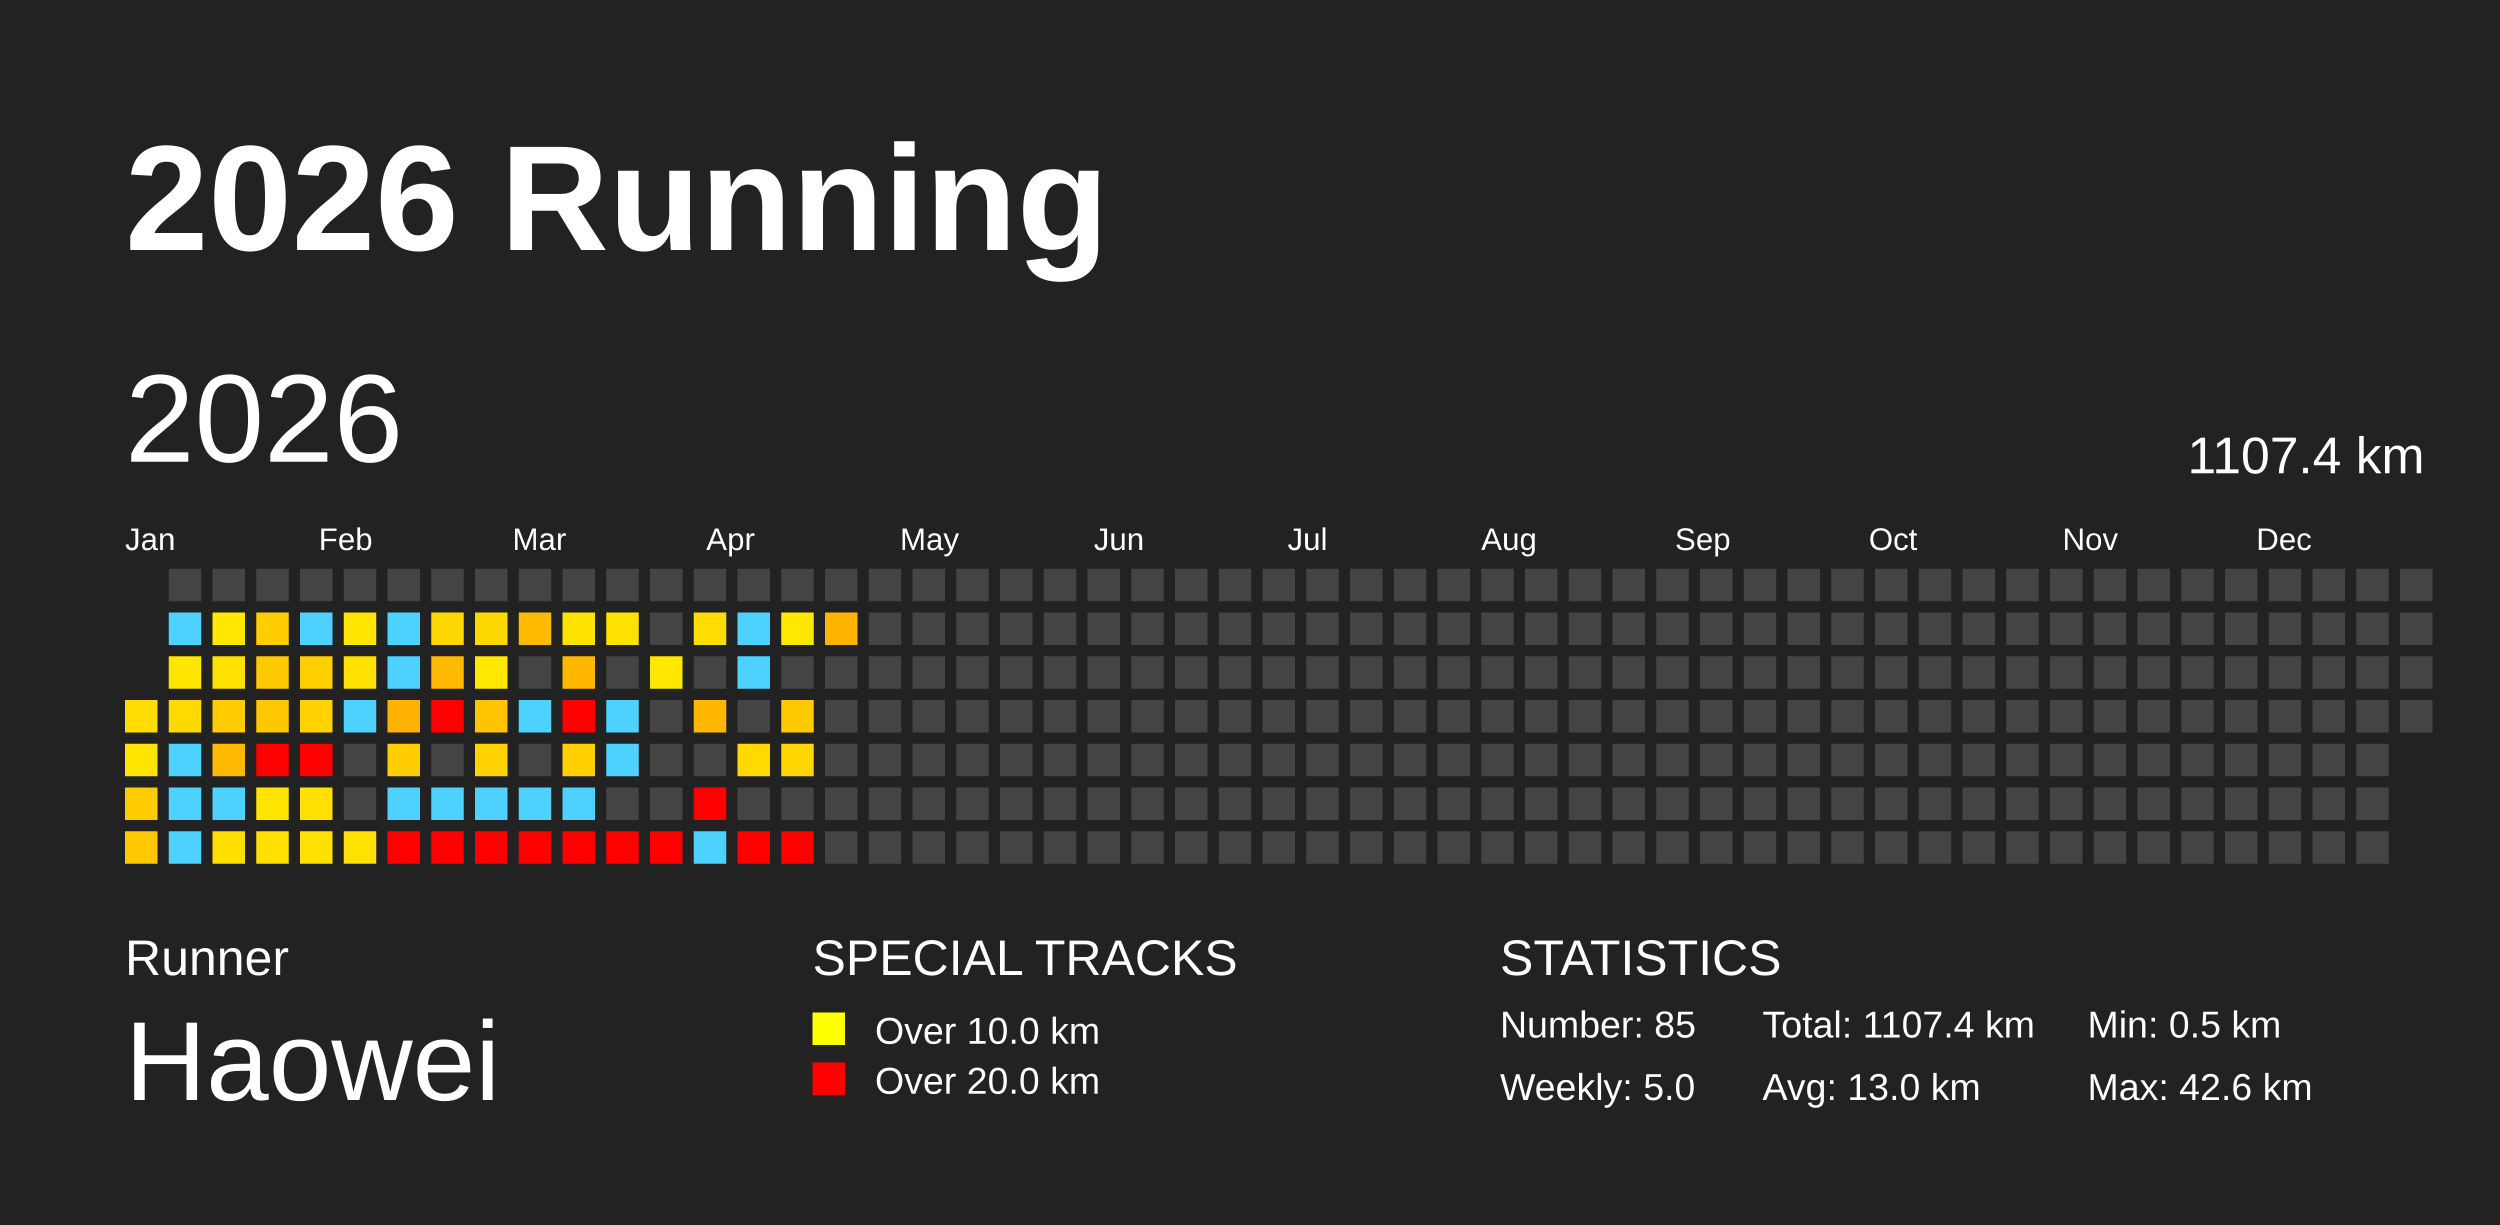
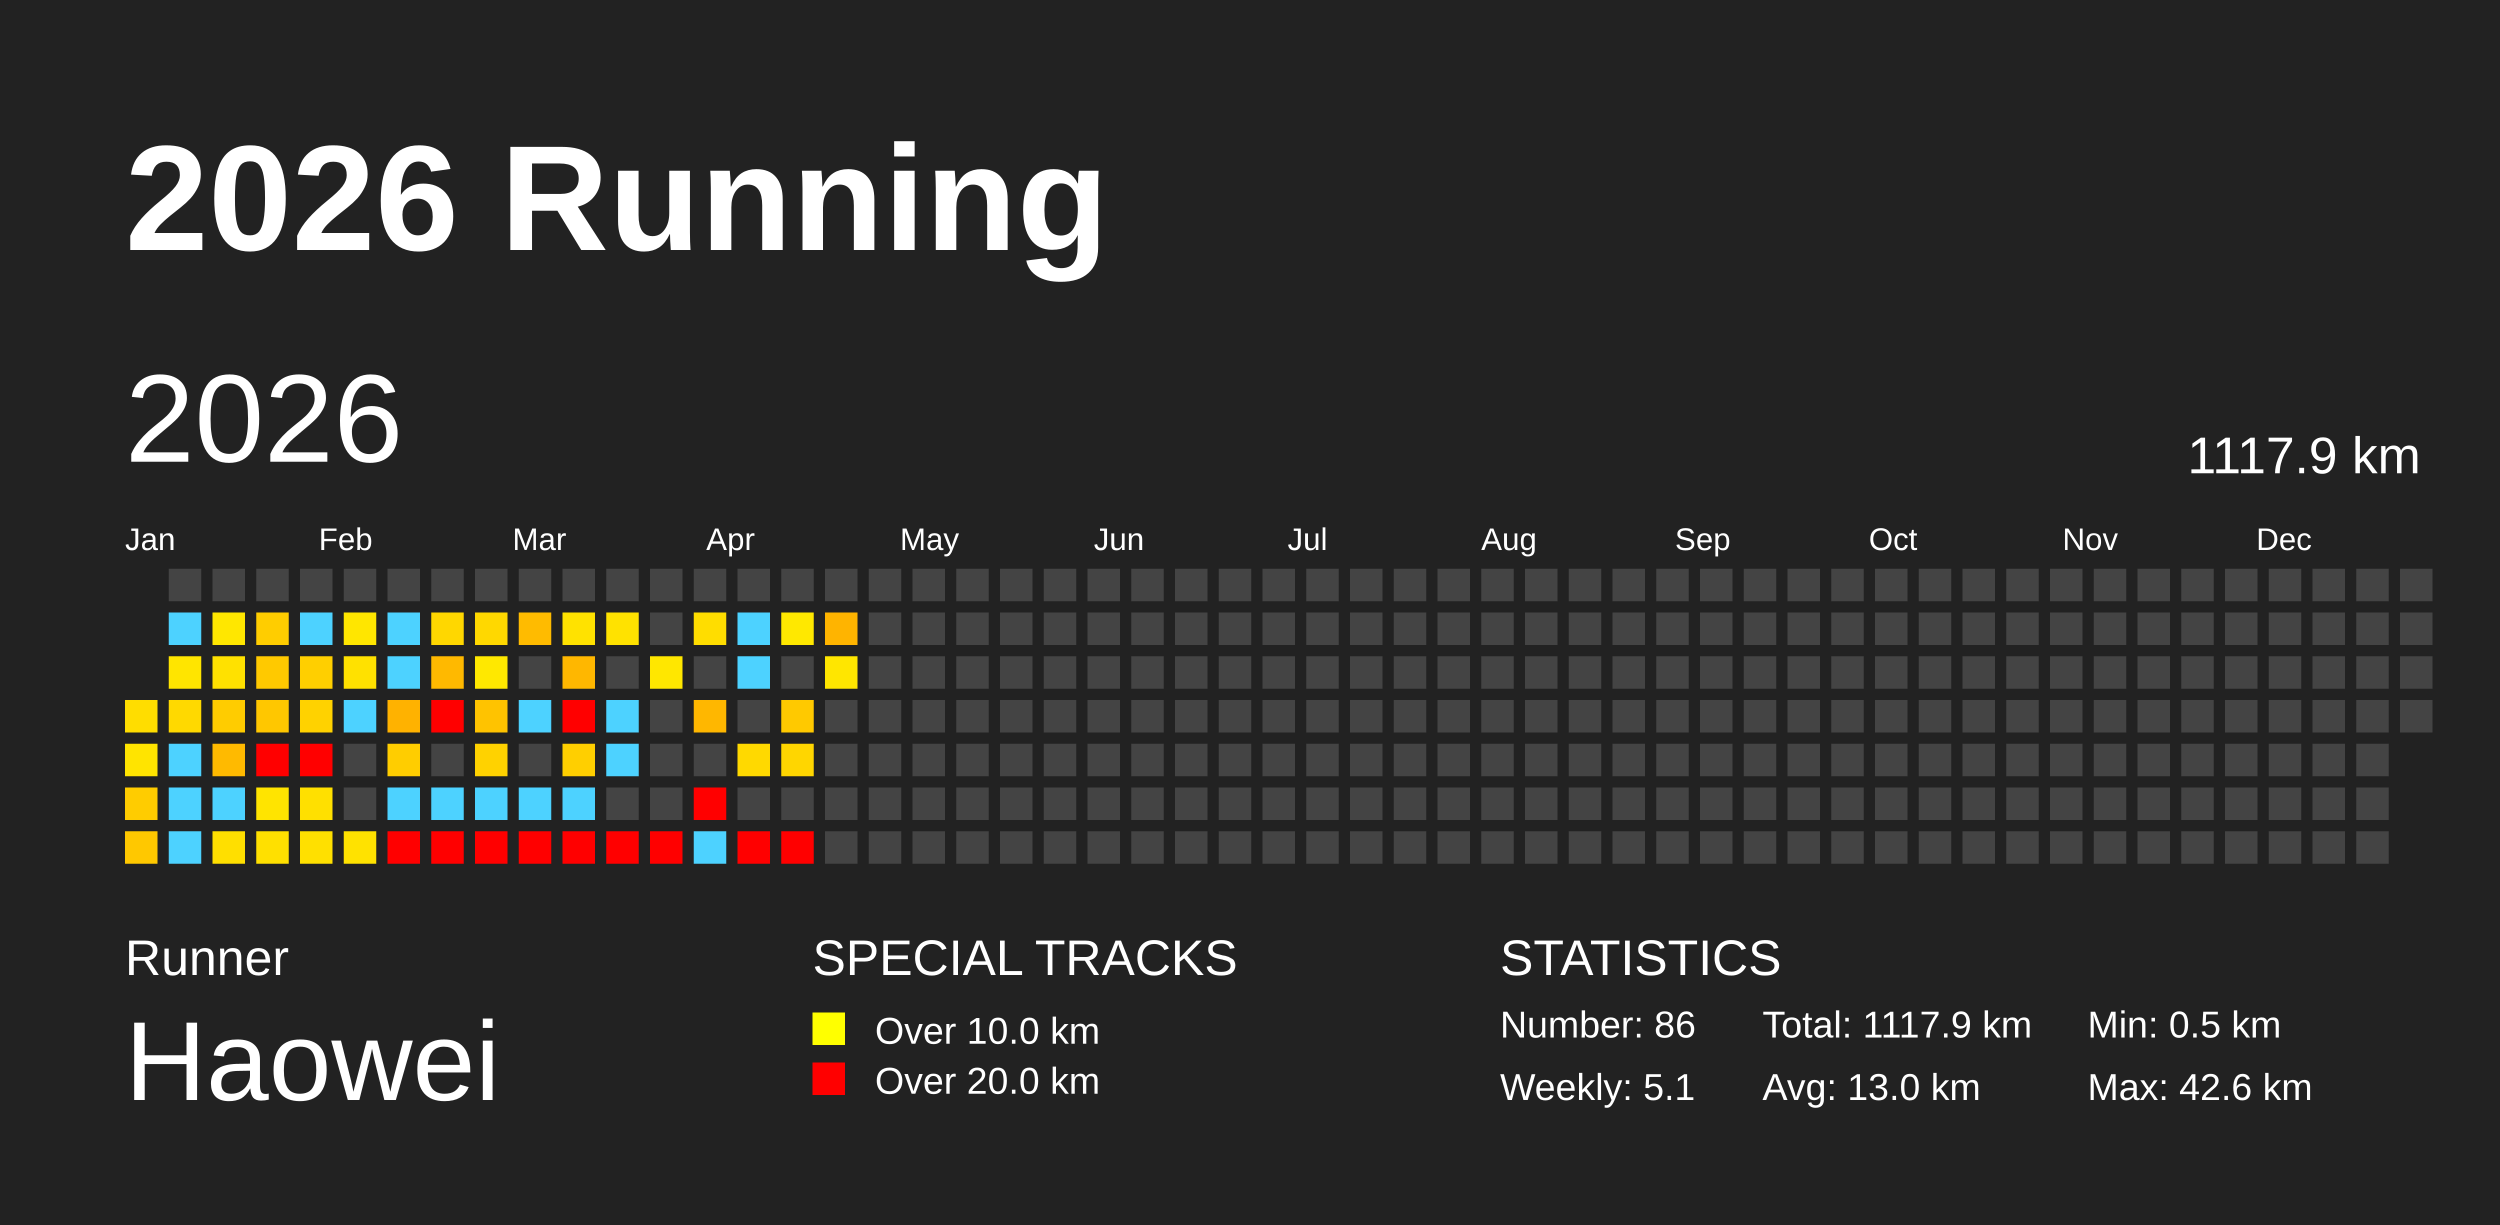
<svg xmlns="http://www.w3.org/2000/svg" baseProfile="full" height="98mm" version="1.1" viewBox="0,0,200,98" width="200mm">
  <defs />
  <rect fill="#222222" height="98" width="200" x="0" y="0" />
  <text fill="#FFFFFF" style="font-size:12px; font-family:Arial; font-weight:bold;" x="10" y="20">2026 Running</text>
  <text fill="#FFFFFF" style="font-size:4px; font-family:Arial" x="10" y="78">Runner</text>
  <text fill="#FFFFFF" style="font-size:9px; font-family:Arial" x="10" y="88">Haowei</text>
  <text fill="#FFFFFF" style="font-size:4px; font-family:Arial" x="65" y="78">SPECIAL TRACKS</text>
  <rect fill="yellow" height="2.6" width="2.6" x="65" y="81" />
  <text fill="#FFFFFF" style="font-size:3px; font-family:Arial" x="70" y="83.5">Over 10.0 km</text>
  <rect fill="red" height="2.6" width="2.6" x="65" y="85" />
  <text fill="#FFFFFF" style="font-size:3px; font-family:Arial" x="70" y="87.5">Over 20.0 km</text>
  <text fill="#FFFFFF" style="font-size:4px; font-family:Arial" x="120" y="78">STATISTICS</text>
-   <text fill="#FFFFFF" style="font-size:3px; font-family:Arial" x="120" y="83">Number: 85</text>
-   <text fill="#FFFFFF" style="font-size:3px; font-family:Arial" x="120" y="88">Weekly: 5.0</text>
-   <text fill="#FFFFFF" style="font-size:3px; font-family:Arial" x="141" y="83">Total: 1107.4 km</text>
+   <text fill="#FFFFFF" style="font-size:3px; font-family:Arial" x="120" y="83">Number: 86</text>
+   <text fill="#FFFFFF" style="font-size:3px; font-family:Arial" x="120" y="88">Weekly: 5.1</text>
+   <text fill="#FFFFFF" style="font-size:3px; font-family:Arial" x="141" y="83">Total: 1117.9 km</text>
  <text fill="#FFFFFF" style="font-size:3px; font-family:Arial" x="141" y="88">Avg: 13.0 km</text>
  <text fill="#FFFFFF" style="font-size:3px; font-family:Arial" x="167" y="83">Min: 0.5 km</text>
  <text fill="#FFFFFF" style="font-size:3px; font-family:Arial" x="167" y="88">Max: 42.6 km</text>
  <text dominant-baseline="hanging" fill="#FFFFFF" style="font-size:10.0px; font-family:Arial;" x="10" y="30">2026</text>
-   <text dominant-baseline="hanging" fill="#FFFFFF" style="font-size:4.125px; font-family:Arial;" x="175" y="35">1107.4 km</text>
+   <text dominant-baseline="hanging" fill="#FFFFFF" style="font-size:4.125px; font-family:Arial;" x="175" y="35">1117.9 km</text>
  <text fill="#FFFFFF" style="font-size:2.5px; font-family:Arial" x="10.0" y="44">Jan</text>
  <text fill="#FFFFFF" style="font-size:2.5px; font-family:Arial" x="25.5" y="44">Feb</text>
  <text fill="#FFFFFF" style="font-size:2.5px; font-family:Arial" x="41.0" y="44">Mar</text>
  <text fill="#FFFFFF" style="font-size:2.5px; font-family:Arial" x="56.5" y="44">Apr</text>
  <text fill="#FFFFFF" style="font-size:2.5px; font-family:Arial" x="72.0" y="44">May</text>
  <text fill="#FFFFFF" style="font-size:2.5px; font-family:Arial" x="87.5" y="44">Jun</text>
  <text fill="#FFFFFF" style="font-size:2.5px; font-family:Arial" x="103.0" y="44">Jul</text>
  <text fill="#FFFFFF" style="font-size:2.5px; font-family:Arial" x="118.5" y="44">Aug</text>
  <text fill="#FFFFFF" style="font-size:2.5px; font-family:Arial" x="134.0" y="44">Sep</text>
  <text fill="#FFFFFF" style="font-size:2.5px; font-family:Arial" x="149.5" y="44">Oct</text>
  <text fill="#FFFFFF" style="font-size:2.5px; font-family:Arial" x="165.0" y="44">Nov</text>
  <text fill="#FFFFFF" style="font-size:2.5px; font-family:Arial" x="180.5" y="44">Dec</text>
  <rect fill="#ffdd00" height="2.6" width="2.6" x="10.0" y="56.0" />
  <rect fill="#ffe400" height="2.6" width="2.6" x="10.0" y="59.5" />
  <rect fill="#ffcc00" height="2.6" width="2.6" x="10.0" y="63.0" />
  <rect fill="#ffc800" height="2.6" width="2.6" x="10.0" y="66.5" />
  <rect fill="#444444" height="2.6" width="2.6" x="13.5" y="45.5" />
  <rect fill="#4dd2ff" height="2.6" width="2.6" x="13.5" y="49.0" />
  <rect fill="#ffe500" height="2.6" width="2.6" x="13.5" y="52.5" />
  <rect fill="#ffd900" height="2.6" width="2.6" x="13.5" y="56.0" />
  <rect fill="#4dd2ff" height="2.6" width="2.6" x="13.5" y="59.5" />
  <rect fill="#4dd2ff" height="2.6" width="2.6" x="13.5" y="63.0" />
  <rect fill="#4dd2ff" height="2.6" width="2.6" x="13.5" y="66.5" />
  <rect fill="#444444" height="2.6" width="2.6" x="17.0" y="45.5" />
  <rect fill="#ffe700" height="2.6" width="2.6" x="17.0" y="49.0" />
  <rect fill="#ffe100" height="2.6" width="2.6" x="17.0" y="52.5" />
  <rect fill="#ffcc00" height="2.6" width="2.6" x="17.0" y="56.0" />
  <rect fill="#ffba00" height="2.6" width="2.6" x="17.0" y="59.5" />
  <rect fill="#4dd2ff" height="2.6" width="2.6" x="17.0" y="63.0" />
  <rect fill="#ffdf00" height="2.6" width="2.6" x="17.0" y="66.5" />
  <rect fill="#444444" height="2.6" width="2.6" x="20.5" y="45.5" />
  <rect fill="#ffcd00" height="2.6" width="2.6" x="20.5" y="49.0" />
  <rect fill="#ffc900" height="2.6" width="2.6" x="20.5" y="52.5" />
  <rect fill="#ffc700" height="2.6" width="2.6" x="20.5" y="56.0" />
  <rect fill="red" height="2.6" width="2.6" x="20.5" y="59.5" />
  <rect fill="#ffe400" height="2.6" width="2.6" x="20.5" y="63.0" />
  <rect fill="#ffe000" height="2.6" width="2.6" x="20.5" y="66.5" />
  <rect fill="#444444" height="2.6" width="2.6" x="24.0" y="45.5" />
  <rect fill="#4dd2ff" height="2.6" width="2.6" x="24.0" y="49.0" />
  <rect fill="#ffcf00" height="2.6" width="2.6" x="24.0" y="52.5" />
  <rect fill="#ffd200" height="2.6" width="2.6" x="24.0" y="56.0" />
  <rect fill="red" height="2.6" width="2.6" x="24.0" y="59.5" />
  <rect fill="#ffe000" height="2.6" width="2.6" x="24.0" y="63.0" />
  <rect fill="#ffe000" height="2.6" width="2.6" x="24.0" y="66.5" />
  <rect fill="#444444" height="2.6" width="2.6" x="27.5" y="45.5" />
  <rect fill="#ffe600" height="2.6" width="2.6" x="27.5" y="49.0" />
  <rect fill="#ffe100" height="2.6" width="2.6" x="27.5" y="52.5" />
  <rect fill="#4dd2ff" height="2.6" width="2.6" x="27.5" y="56.0" />
  <rect fill="#444444" height="2.6" width="2.6" x="27.5" y="59.5" />
  <rect fill="#444444" height="2.6" width="2.6" x="27.5" y="63.0" />
  <rect fill="#ffe200" height="2.6" width="2.6" x="27.5" y="66.5" />
  <rect fill="#444444" height="2.6" width="2.6" x="31.0" y="45.5" />
  <rect fill="#4dd2ff" height="2.6" width="2.6" x="31.0" y="49.0" />
  <rect fill="#4dd2ff" height="2.6" width="2.6" x="31.0" y="52.5" />
  <rect fill="#ffb200" height="2.6" width="2.6" x="31.0" y="56.0" />
  <rect fill="#ffcd00" height="2.6" width="2.6" x="31.0" y="59.5" />
  <rect fill="#4dd2ff" height="2.6" width="2.6" x="31.0" y="63.0" />
  <rect fill="red" height="2.6" width="2.6" x="31.0" y="66.5" />
  <rect fill="#444444" height="2.6" width="2.6" x="34.5" y="45.5" />
  <rect fill="#ffd700" height="2.6" width="2.6" x="34.5" y="49.0" />
  <rect fill="#ffb900" height="2.6" width="2.6" x="34.5" y="52.5" />
  <rect fill="red" height="2.6" width="2.6" x="34.5" y="56.0" />
  <rect fill="#444444" height="2.6" width="2.6" x="34.5" y="59.5" />
  <rect fill="#4dd2ff" height="2.6" width="2.6" x="34.5" y="63.0" />
  <rect fill="red" height="2.6" width="2.6" x="34.5" y="66.5" />
  <rect fill="#444444" height="2.6" width="2.6" x="38.0" y="45.5" />
  <rect fill="#ffd800" height="2.6" width="2.6" x="38.0" y="49.0" />
  <rect fill="#ffe800" height="2.6" width="2.6" x="38.0" y="52.5" />
  <rect fill="#ffc300" height="2.6" width="2.6" x="38.0" y="56.0" />
  <rect fill="#ffd200" height="2.6" width="2.6" x="38.0" y="59.5" />
  <rect fill="#4dd2ff" height="2.6" width="2.6" x="38.0" y="63.0" />
  <rect fill="red" height="2.6" width="2.6" x="38.0" y="66.5" />
  <rect fill="#444444" height="2.6" width="2.6" x="41.5" y="45.5" />
  <rect fill="#ffbb00" height="2.6" width="2.6" x="41.5" y="49.0" />
  <rect fill="#444444" height="2.6" width="2.6" x="41.5" y="52.5" />
  <rect fill="#4dd2ff" height="2.6" width="2.6" x="41.5" y="56.0" />
  <rect fill="#444444" height="2.6" width="2.6" x="41.5" y="59.5" />
  <rect fill="#4dd2ff" height="2.6" width="2.6" x="41.5" y="63.0" />
  <rect fill="red" height="2.6" width="2.6" x="41.5" y="66.5" />
  <rect fill="#444444" height="2.6" width="2.6" x="45.0" y="45.5" />
  <rect fill="#ffe200" height="2.6" width="2.6" x="45.0" y="49.0" />
  <rect fill="#ffb700" height="2.6" width="2.6" x="45.0" y="52.5" />
  <rect fill="red" height="2.6" width="2.6" x="45.0" y="56.0" />
  <rect fill="#ffcf00" height="2.6" width="2.6" x="45.0" y="59.5" />
  <rect fill="#4dd2ff" height="2.6" width="2.6" x="45.0" y="63.0" />
  <rect fill="red" height="2.6" width="2.6" x="45.0" y="66.5" />
  <rect fill="#444444" height="2.6" width="2.6" x="48.5" y="45.5" />
  <rect fill="#ffe200" height="2.6" width="2.6" x="48.5" y="49.0" />
  <rect fill="#444444" height="2.6" width="2.6" x="48.5" y="52.5" />
  <rect fill="#4dd2ff" height="2.6" width="2.6" x="48.5" y="56.0" />
  <rect fill="#4dd2ff" height="2.6" width="2.6" x="48.5" y="59.5" />
  <rect fill="#444444" height="2.6" width="2.6" x="48.5" y="63.0" />
  <rect fill="red" height="2.6" width="2.6" x="48.5" y="66.5" />
  <rect fill="#444444" height="2.6" width="2.6" x="52.0" y="45.5" />
  <rect fill="#444444" height="2.6" width="2.6" x="52.0" y="49.0" />
  <rect fill="#ffe700" height="2.6" width="2.6" x="52.0" y="52.5" />
  <rect fill="#444444" height="2.6" width="2.6" x="52.0" y="56.0" />
  <rect fill="#444444" height="2.6" width="2.6" x="52.0" y="59.5" />
  <rect fill="#444444" height="2.6" width="2.6" x="52.0" y="63.0" />
  <rect fill="red" height="2.6" width="2.6" x="52.0" y="66.5" />
  <rect fill="#444444" height="2.6" width="2.6" x="55.5" y="45.5" />
  <rect fill="#ffdd00" height="2.6" width="2.6" x="55.5" y="49.0" />
  <rect fill="#444444" height="2.6" width="2.6" x="55.5" y="52.5" />
  <rect fill="#ffb700" height="2.6" width="2.6" x="55.5" y="56.0" />
  <rect fill="#444444" height="2.6" width="2.6" x="55.5" y="59.5" />
  <rect fill="red" height="2.6" width="2.6" x="55.5" y="63.0" />
  <rect fill="#4dd2ff" height="2.6" width="2.6" x="55.5" y="66.5" />
  <rect fill="#444444" height="2.6" width="2.6" x="59.0" y="45.5" />
  <rect fill="#4dd2ff" height="2.6" width="2.6" x="59.0" y="49.0" />
  <rect fill="#4dd2ff" height="2.6" width="2.6" x="59.0" y="52.5" />
  <rect fill="#444444" height="2.6" width="2.6" x="59.0" y="56.0" />
  <rect fill="#ffd900" height="2.6" width="2.6" x="59.0" y="59.5" />
  <rect fill="#444444" height="2.6" width="2.6" x="59.0" y="63.0" />
  <rect fill="red" height="2.6" width="2.6" x="59.0" y="66.5" />
  <rect fill="#444444" height="2.6" width="2.6" x="62.5" y="45.5" />
  <rect fill="#ffe800" height="2.6" width="2.6" x="62.5" y="49.0" />
  <rect fill="#444444" height="2.6" width="2.6" x="62.5" y="52.5" />
  <rect fill="#ffc900" height="2.6" width="2.6" x="62.5" y="56.0" />
  <rect fill="#ffd600" height="2.6" width="2.6" x="62.5" y="59.5" />
  <rect fill="#444444" height="2.6" width="2.6" x="62.5" y="63.0" />
  <rect fill="red" height="2.6" width="2.6" x="62.5" y="66.5" />
  <rect fill="#444444" height="2.6" width="2.6" x="66.0" y="45.5" />
  <rect fill="#ffb400" height="2.6" width="2.6" x="66.0" y="49.0" />
-   <rect fill="#444444" height="2.6" width="2.6" x="66.0" y="52.5" />
+   <rect fill="#ffe600" height="2.6" width="2.6" x="66.0" y="52.5" />
  <rect fill="#444444" height="2.6" width="2.6" x="66.0" y="56.0" />
  <rect fill="#444444" height="2.6" width="2.6" x="66.0" y="59.5" />
  <rect fill="#444444" height="2.6" width="2.6" x="66.0" y="63.0" />
  <rect fill="#444444" height="2.6" width="2.6" x="66.0" y="66.5" />
  <rect fill="#444444" height="2.6" width="2.6" x="69.5" y="45.5" />
  <rect fill="#444444" height="2.6" width="2.6" x="69.5" y="49.0" />
  <rect fill="#444444" height="2.6" width="2.6" x="69.5" y="52.5" />
  <rect fill="#444444" height="2.6" width="2.6" x="69.5" y="56.0" />
  <rect fill="#444444" height="2.6" width="2.6" x="69.5" y="59.5" />
  <rect fill="#444444" height="2.6" width="2.6" x="69.5" y="63.0" />
  <rect fill="#444444" height="2.6" width="2.6" x="69.5" y="66.5" />
  <rect fill="#444444" height="2.6" width="2.6" x="73.0" y="45.5" />
  <rect fill="#444444" height="2.6" width="2.6" x="73.0" y="49.0" />
  <rect fill="#444444" height="2.6" width="2.6" x="73.0" y="52.5" />
  <rect fill="#444444" height="2.6" width="2.6" x="73.0" y="56.0" />
  <rect fill="#444444" height="2.6" width="2.6" x="73.0" y="59.5" />
  <rect fill="#444444" height="2.6" width="2.6" x="73.0" y="63.0" />
  <rect fill="#444444" height="2.6" width="2.6" x="73.0" y="66.5" />
  <rect fill="#444444" height="2.6" width="2.6" x="76.5" y="45.5" />
  <rect fill="#444444" height="2.6" width="2.6" x="76.5" y="49.0" />
  <rect fill="#444444" height="2.6" width="2.6" x="76.5" y="52.5" />
  <rect fill="#444444" height="2.6" width="2.6" x="76.5" y="56.0" />
  <rect fill="#444444" height="2.6" width="2.6" x="76.5" y="59.5" />
  <rect fill="#444444" height="2.6" width="2.6" x="76.5" y="63.0" />
  <rect fill="#444444" height="2.6" width="2.6" x="76.5" y="66.5" />
  <rect fill="#444444" height="2.6" width="2.6" x="80.0" y="45.5" />
  <rect fill="#444444" height="2.6" width="2.6" x="80.0" y="49.0" />
  <rect fill="#444444" height="2.6" width="2.6" x="80.0" y="52.5" />
  <rect fill="#444444" height="2.6" width="2.6" x="80.0" y="56.0" />
  <rect fill="#444444" height="2.6" width="2.6" x="80.0" y="59.5" />
  <rect fill="#444444" height="2.6" width="2.6" x="80.0" y="63.0" />
  <rect fill="#444444" height="2.6" width="2.6" x="80.0" y="66.5" />
  <rect fill="#444444" height="2.6" width="2.6" x="83.5" y="45.5" />
  <rect fill="#444444" height="2.6" width="2.6" x="83.5" y="49.0" />
  <rect fill="#444444" height="2.6" width="2.6" x="83.5" y="52.5" />
  <rect fill="#444444" height="2.6" width="2.6" x="83.5" y="56.0" />
  <rect fill="#444444" height="2.6" width="2.6" x="83.5" y="59.5" />
  <rect fill="#444444" height="2.6" width="2.6" x="83.5" y="63.0" />
  <rect fill="#444444" height="2.6" width="2.6" x="83.5" y="66.5" />
  <rect fill="#444444" height="2.6" width="2.6" x="87.0" y="45.5" />
  <rect fill="#444444" height="2.6" width="2.6" x="87.0" y="49.0" />
  <rect fill="#444444" height="2.6" width="2.6" x="87.0" y="52.5" />
  <rect fill="#444444" height="2.6" width="2.6" x="87.0" y="56.0" />
  <rect fill="#444444" height="2.6" width="2.6" x="87.0" y="59.5" />
  <rect fill="#444444" height="2.6" width="2.6" x="87.0" y="63.0" />
  <rect fill="#444444" height="2.6" width="2.6" x="87.0" y="66.5" />
  <rect fill="#444444" height="2.6" width="2.6" x="90.5" y="45.5" />
  <rect fill="#444444" height="2.6" width="2.6" x="90.5" y="49.0" />
  <rect fill="#444444" height="2.6" width="2.6" x="90.5" y="52.5" />
  <rect fill="#444444" height="2.6" width="2.6" x="90.5" y="56.0" />
  <rect fill="#444444" height="2.6" width="2.6" x="90.5" y="59.5" />
  <rect fill="#444444" height="2.6" width="2.6" x="90.5" y="63.0" />
  <rect fill="#444444" height="2.6" width="2.6" x="90.5" y="66.5" />
  <rect fill="#444444" height="2.6" width="2.6" x="94.0" y="45.5" />
  <rect fill="#444444" height="2.6" width="2.6" x="94.0" y="49.0" />
  <rect fill="#444444" height="2.6" width="2.6" x="94.0" y="52.5" />
  <rect fill="#444444" height="2.6" width="2.6" x="94.0" y="56.0" />
  <rect fill="#444444" height="2.6" width="2.6" x="94.0" y="59.5" />
  <rect fill="#444444" height="2.6" width="2.6" x="94.0" y="63.0" />
  <rect fill="#444444" height="2.6" width="2.6" x="94.0" y="66.5" />
  <rect fill="#444444" height="2.6" width="2.6" x="97.5" y="45.5" />
  <rect fill="#444444" height="2.6" width="2.6" x="97.5" y="49.0" />
  <rect fill="#444444" height="2.6" width="2.6" x="97.5" y="52.5" />
  <rect fill="#444444" height="2.6" width="2.6" x="97.5" y="56.0" />
  <rect fill="#444444" height="2.6" width="2.6" x="97.5" y="59.5" />
  <rect fill="#444444" height="2.6" width="2.6" x="97.5" y="63.0" />
  <rect fill="#444444" height="2.6" width="2.6" x="97.5" y="66.5" />
  <rect fill="#444444" height="2.6" width="2.6" x="101.0" y="45.5" />
  <rect fill="#444444" height="2.6" width="2.6" x="101.0" y="49.0" />
  <rect fill="#444444" height="2.6" width="2.6" x="101.0" y="52.5" />
  <rect fill="#444444" height="2.6" width="2.6" x="101.0" y="56.0" />
  <rect fill="#444444" height="2.6" width="2.6" x="101.0" y="59.5" />
  <rect fill="#444444" height="2.6" width="2.6" x="101.0" y="63.0" />
  <rect fill="#444444" height="2.6" width="2.6" x="101.0" y="66.5" />
  <rect fill="#444444" height="2.6" width="2.6" x="104.5" y="45.5" />
  <rect fill="#444444" height="2.6" width="2.6" x="104.5" y="49.0" />
  <rect fill="#444444" height="2.6" width="2.6" x="104.5" y="52.5" />
  <rect fill="#444444" height="2.6" width="2.6" x="104.5" y="56.0" />
  <rect fill="#444444" height="2.6" width="2.6" x="104.5" y="59.5" />
  <rect fill="#444444" height="2.6" width="2.6" x="104.5" y="63.0" />
  <rect fill="#444444" height="2.6" width="2.6" x="104.5" y="66.5" />
  <rect fill="#444444" height="2.6" width="2.6" x="108.0" y="45.5" />
  <rect fill="#444444" height="2.6" width="2.6" x="108.0" y="49.0" />
  <rect fill="#444444" height="2.6" width="2.6" x="108.0" y="52.5" />
  <rect fill="#444444" height="2.6" width="2.6" x="108.0" y="56.0" />
  <rect fill="#444444" height="2.6" width="2.6" x="108.0" y="59.5" />
  <rect fill="#444444" height="2.6" width="2.6" x="108.0" y="63.0" />
  <rect fill="#444444" height="2.6" width="2.6" x="108.0" y="66.5" />
  <rect fill="#444444" height="2.6" width="2.6" x="111.5" y="45.5" />
  <rect fill="#444444" height="2.6" width="2.6" x="111.5" y="49.0" />
  <rect fill="#444444" height="2.6" width="2.6" x="111.5" y="52.5" />
  <rect fill="#444444" height="2.6" width="2.6" x="111.5" y="56.0" />
  <rect fill="#444444" height="2.6" width="2.6" x="111.5" y="59.5" />
  <rect fill="#444444" height="2.6" width="2.6" x="111.5" y="63.0" />
  <rect fill="#444444" height="2.6" width="2.6" x="111.5" y="66.5" />
  <rect fill="#444444" height="2.6" width="2.6" x="115.0" y="45.5" />
  <rect fill="#444444" height="2.6" width="2.6" x="115.0" y="49.0" />
  <rect fill="#444444" height="2.6" width="2.6" x="115.0" y="52.5" />
  <rect fill="#444444" height="2.6" width="2.6" x="115.0" y="56.0" />
  <rect fill="#444444" height="2.6" width="2.6" x="115.0" y="59.5" />
  <rect fill="#444444" height="2.6" width="2.6" x="115.0" y="63.0" />
  <rect fill="#444444" height="2.6" width="2.6" x="115.0" y="66.5" />
  <rect fill="#444444" height="2.6" width="2.6" x="118.5" y="45.5" />
  <rect fill="#444444" height="2.6" width="2.6" x="118.5" y="49.0" />
  <rect fill="#444444" height="2.6" width="2.6" x="118.5" y="52.5" />
  <rect fill="#444444" height="2.6" width="2.6" x="118.5" y="56.0" />
  <rect fill="#444444" height="2.6" width="2.6" x="118.5" y="59.5" />
  <rect fill="#444444" height="2.6" width="2.6" x="118.5" y="63.0" />
  <rect fill="#444444" height="2.6" width="2.6" x="118.5" y="66.5" />
  <rect fill="#444444" height="2.6" width="2.6" x="122.0" y="45.5" />
  <rect fill="#444444" height="2.6" width="2.6" x="122.0" y="49.0" />
  <rect fill="#444444" height="2.6" width="2.6" x="122.0" y="52.5" />
  <rect fill="#444444" height="2.6" width="2.6" x="122.0" y="56.0" />
  <rect fill="#444444" height="2.6" width="2.6" x="122.0" y="59.5" />
  <rect fill="#444444" height="2.6" width="2.6" x="122.0" y="63.0" />
  <rect fill="#444444" height="2.6" width="2.6" x="122.0" y="66.5" />
  <rect fill="#444444" height="2.6" width="2.6" x="125.5" y="45.5" />
  <rect fill="#444444" height="2.6" width="2.6" x="125.5" y="49.0" />
  <rect fill="#444444" height="2.6" width="2.6" x="125.5" y="52.5" />
  <rect fill="#444444" height="2.6" width="2.6" x="125.5" y="56.0" />
  <rect fill="#444444" height="2.6" width="2.6" x="125.5" y="59.5" />
  <rect fill="#444444" height="2.6" width="2.6" x="125.5" y="63.0" />
  <rect fill="#444444" height="2.6" width="2.6" x="125.5" y="66.5" />
  <rect fill="#444444" height="2.6" width="2.6" x="129.0" y="45.5" />
  <rect fill="#444444" height="2.6" width="2.6" x="129.0" y="49.0" />
  <rect fill="#444444" height="2.6" width="2.6" x="129.0" y="52.5" />
  <rect fill="#444444" height="2.6" width="2.6" x="129.0" y="56.0" />
  <rect fill="#444444" height="2.6" width="2.6" x="129.0" y="59.5" />
  <rect fill="#444444" height="2.6" width="2.6" x="129.0" y="63.0" />
  <rect fill="#444444" height="2.6" width="2.6" x="129.0" y="66.5" />
  <rect fill="#444444" height="2.6" width="2.6" x="132.5" y="45.5" />
  <rect fill="#444444" height="2.6" width="2.6" x="132.5" y="49.0" />
  <rect fill="#444444" height="2.6" width="2.6" x="132.5" y="52.5" />
  <rect fill="#444444" height="2.6" width="2.6" x="132.5" y="56.0" />
  <rect fill="#444444" height="2.6" width="2.6" x="132.5" y="59.5" />
  <rect fill="#444444" height="2.6" width="2.6" x="132.5" y="63.0" />
  <rect fill="#444444" height="2.6" width="2.6" x="132.5" y="66.5" />
  <rect fill="#444444" height="2.6" width="2.6" x="136.0" y="45.5" />
  <rect fill="#444444" height="2.6" width="2.6" x="136.0" y="49.0" />
  <rect fill="#444444" height="2.6" width="2.6" x="136.0" y="52.5" />
  <rect fill="#444444" height="2.6" width="2.6" x="136.0" y="56.0" />
  <rect fill="#444444" height="2.6" width="2.6" x="136.0" y="59.5" />
  <rect fill="#444444" height="2.6" width="2.6" x="136.0" y="63.0" />
  <rect fill="#444444" height="2.6" width="2.6" x="136.0" y="66.5" />
  <rect fill="#444444" height="2.6" width="2.6" x="139.5" y="45.5" />
  <rect fill="#444444" height="2.6" width="2.6" x="139.5" y="49.0" />
  <rect fill="#444444" height="2.6" width="2.6" x="139.5" y="52.5" />
  <rect fill="#444444" height="2.6" width="2.6" x="139.5" y="56.0" />
  <rect fill="#444444" height="2.6" width="2.6" x="139.5" y="59.5" />
  <rect fill="#444444" height="2.6" width="2.6" x="139.5" y="63.0" />
  <rect fill="#444444" height="2.6" width="2.6" x="139.5" y="66.5" />
  <rect fill="#444444" height="2.6" width="2.6" x="143.0" y="45.5" />
  <rect fill="#444444" height="2.6" width="2.6" x="143.0" y="49.0" />
  <rect fill="#444444" height="2.6" width="2.6" x="143.0" y="52.5" />
  <rect fill="#444444" height="2.6" width="2.6" x="143.0" y="56.0" />
  <rect fill="#444444" height="2.6" width="2.6" x="143.0" y="59.5" />
  <rect fill="#444444" height="2.6" width="2.6" x="143.0" y="63.0" />
  <rect fill="#444444" height="2.6" width="2.6" x="143.0" y="66.5" />
  <rect fill="#444444" height="2.6" width="2.6" x="146.5" y="45.5" />
  <rect fill="#444444" height="2.6" width="2.6" x="146.5" y="49.0" />
  <rect fill="#444444" height="2.6" width="2.6" x="146.5" y="52.5" />
  <rect fill="#444444" height="2.6" width="2.6" x="146.5" y="56.0" />
  <rect fill="#444444" height="2.6" width="2.6" x="146.5" y="59.5" />
  <rect fill="#444444" height="2.6" width="2.6" x="146.5" y="63.0" />
  <rect fill="#444444" height="2.6" width="2.6" x="146.5" y="66.5" />
  <rect fill="#444444" height="2.6" width="2.6" x="150.0" y="45.5" />
  <rect fill="#444444" height="2.6" width="2.6" x="150.0" y="49.0" />
  <rect fill="#444444" height="2.6" width="2.6" x="150.0" y="52.5" />
  <rect fill="#444444" height="2.6" width="2.6" x="150.0" y="56.0" />
  <rect fill="#444444" height="2.6" width="2.6" x="150.0" y="59.5" />
  <rect fill="#444444" height="2.6" width="2.6" x="150.0" y="63.0" />
  <rect fill="#444444" height="2.6" width="2.6" x="150.0" y="66.5" />
  <rect fill="#444444" height="2.6" width="2.6" x="153.5" y="45.5" />
  <rect fill="#444444" height="2.6" width="2.6" x="153.5" y="49.0" />
  <rect fill="#444444" height="2.6" width="2.6" x="153.5" y="52.5" />
  <rect fill="#444444" height="2.6" width="2.6" x="153.5" y="56.0" />
  <rect fill="#444444" height="2.6" width="2.6" x="153.5" y="59.5" />
  <rect fill="#444444" height="2.6" width="2.6" x="153.5" y="63.0" />
  <rect fill="#444444" height="2.6" width="2.6" x="153.5" y="66.5" />
  <rect fill="#444444" height="2.6" width="2.6" x="157.0" y="45.5" />
  <rect fill="#444444" height="2.6" width="2.6" x="157.0" y="49.0" />
  <rect fill="#444444" height="2.6" width="2.6" x="157.0" y="52.5" />
  <rect fill="#444444" height="2.6" width="2.6" x="157.0" y="56.0" />
  <rect fill="#444444" height="2.6" width="2.6" x="157.0" y="59.5" />
  <rect fill="#444444" height="2.6" width="2.6" x="157.0" y="63.0" />
  <rect fill="#444444" height="2.6" width="2.6" x="157.0" y="66.5" />
  <rect fill="#444444" height="2.6" width="2.6" x="160.5" y="45.5" />
  <rect fill="#444444" height="2.6" width="2.6" x="160.5" y="49.0" />
  <rect fill="#444444" height="2.6" width="2.6" x="160.5" y="52.5" />
  <rect fill="#444444" height="2.6" width="2.6" x="160.5" y="56.0" />
  <rect fill="#444444" height="2.6" width="2.6" x="160.5" y="59.5" />
  <rect fill="#444444" height="2.6" width="2.6" x="160.5" y="63.0" />
  <rect fill="#444444" height="2.6" width="2.6" x="160.5" y="66.5" />
  <rect fill="#444444" height="2.6" width="2.6" x="164.0" y="45.5" />
  <rect fill="#444444" height="2.6" width="2.6" x="164.0" y="49.0" />
  <rect fill="#444444" height="2.6" width="2.6" x="164.0" y="52.5" />
  <rect fill="#444444" height="2.6" width="2.6" x="164.0" y="56.0" />
  <rect fill="#444444" height="2.6" width="2.6" x="164.0" y="59.5" />
  <rect fill="#444444" height="2.6" width="2.6" x="164.0" y="63.0" />
  <rect fill="#444444" height="2.6" width="2.6" x="164.0" y="66.5" />
  <rect fill="#444444" height="2.6" width="2.6" x="167.5" y="45.5" />
  <rect fill="#444444" height="2.6" width="2.6" x="167.5" y="49.0" />
  <rect fill="#444444" height="2.6" width="2.6" x="167.5" y="52.5" />
  <rect fill="#444444" height="2.6" width="2.6" x="167.5" y="56.0" />
  <rect fill="#444444" height="2.6" width="2.6" x="167.5" y="59.5" />
  <rect fill="#444444" height="2.6" width="2.6" x="167.5" y="63.0" />
  <rect fill="#444444" height="2.6" width="2.6" x="167.5" y="66.5" />
  <rect fill="#444444" height="2.6" width="2.6" x="171.0" y="45.5" />
  <rect fill="#444444" height="2.6" width="2.6" x="171.0" y="49.0" />
  <rect fill="#444444" height="2.6" width="2.6" x="171.0" y="52.5" />
  <rect fill="#444444" height="2.6" width="2.6" x="171.0" y="56.0" />
  <rect fill="#444444" height="2.6" width="2.6" x="171.0" y="59.5" />
  <rect fill="#444444" height="2.6" width="2.6" x="171.0" y="63.0" />
  <rect fill="#444444" height="2.6" width="2.6" x="171.0" y="66.5" />
  <rect fill="#444444" height="2.6" width="2.6" x="174.5" y="45.5" />
  <rect fill="#444444" height="2.6" width="2.6" x="174.5" y="49.0" />
  <rect fill="#444444" height="2.6" width="2.6" x="174.5" y="52.5" />
  <rect fill="#444444" height="2.6" width="2.6" x="174.5" y="56.0" />
  <rect fill="#444444" height="2.6" width="2.6" x="174.5" y="59.5" />
  <rect fill="#444444" height="2.6" width="2.6" x="174.5" y="63.0" />
  <rect fill="#444444" height="2.6" width="2.6" x="174.5" y="66.5" />
  <rect fill="#444444" height="2.6" width="2.6" x="178.0" y="45.5" />
  <rect fill="#444444" height="2.6" width="2.6" x="178.0" y="49.0" />
  <rect fill="#444444" height="2.6" width="2.6" x="178.0" y="52.5" />
  <rect fill="#444444" height="2.6" width="2.6" x="178.0" y="56.0" />
  <rect fill="#444444" height="2.6" width="2.6" x="178.0" y="59.5" />
  <rect fill="#444444" height="2.6" width="2.6" x="178.0" y="63.0" />
  <rect fill="#444444" height="2.6" width="2.6" x="178.0" y="66.5" />
  <rect fill="#444444" height="2.6" width="2.6" x="181.5" y="45.5" />
  <rect fill="#444444" height="2.6" width="2.6" x="181.5" y="49.0" />
  <rect fill="#444444" height="2.6" width="2.6" x="181.5" y="52.5" />
  <rect fill="#444444" height="2.6" width="2.6" x="181.5" y="56.0" />
  <rect fill="#444444" height="2.6" width="2.6" x="181.5" y="59.5" />
  <rect fill="#444444" height="2.6" width="2.6" x="181.5" y="63.0" />
  <rect fill="#444444" height="2.6" width="2.6" x="181.5" y="66.5" />
  <rect fill="#444444" height="2.6" width="2.6" x="185.0" y="45.5" />
  <rect fill="#444444" height="2.6" width="2.6" x="185.0" y="49.0" />
  <rect fill="#444444" height="2.6" width="2.6" x="185.0" y="52.5" />
  <rect fill="#444444" height="2.6" width="2.6" x="185.0" y="56.0" />
  <rect fill="#444444" height="2.6" width="2.6" x="185.0" y="59.5" />
  <rect fill="#444444" height="2.6" width="2.6" x="185.0" y="63.0" />
  <rect fill="#444444" height="2.6" width="2.6" x="185.0" y="66.5" />
  <rect fill="#444444" height="2.6" width="2.6" x="188.5" y="45.5" />
  <rect fill="#444444" height="2.6" width="2.6" x="188.5" y="49.0" />
  <rect fill="#444444" height="2.6" width="2.6" x="188.5" y="52.5" />
  <rect fill="#444444" height="2.6" width="2.6" x="188.5" y="56.0" />
  <rect fill="#444444" height="2.6" width="2.6" x="188.5" y="59.5" />
  <rect fill="#444444" height="2.6" width="2.6" x="188.5" y="63.0" />
  <rect fill="#444444" height="2.6" width="2.6" x="188.5" y="66.5" />
  <rect fill="#444444" height="2.6" width="2.6" x="192.0" y="45.5" />
  <rect fill="#444444" height="2.6" width="2.6" x="192.0" y="49.0" />
  <rect fill="#444444" height="2.6" width="2.6" x="192.0" y="52.5" />
  <rect fill="#444444" height="2.6" width="2.6" x="192.0" y="56.0" />
</svg>
